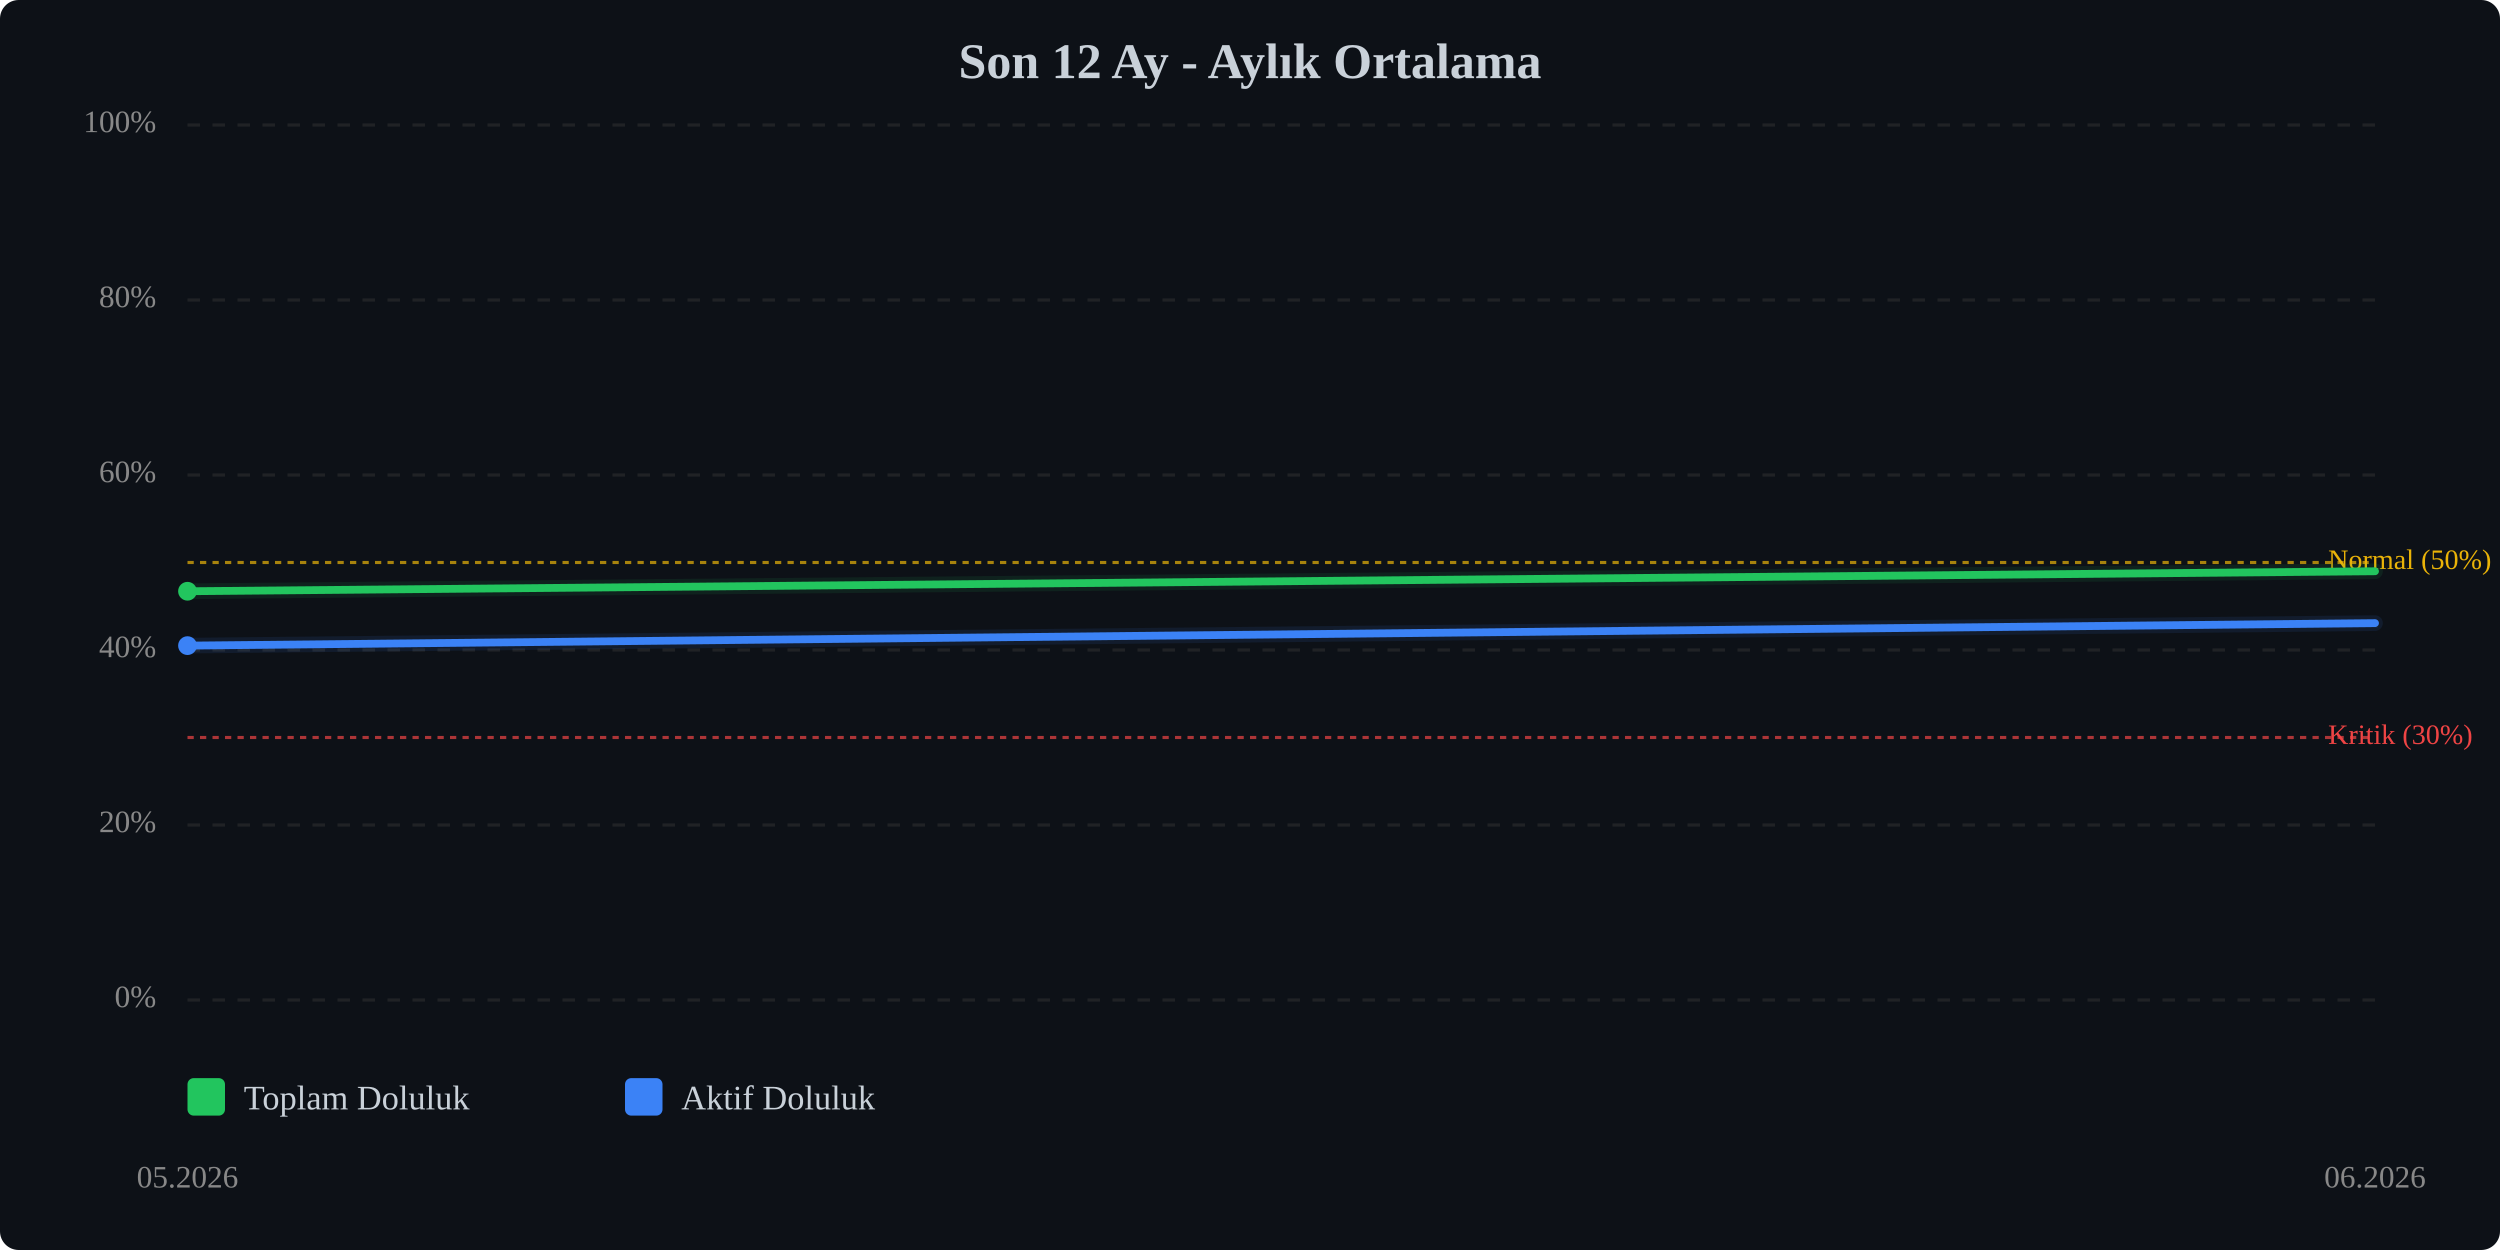
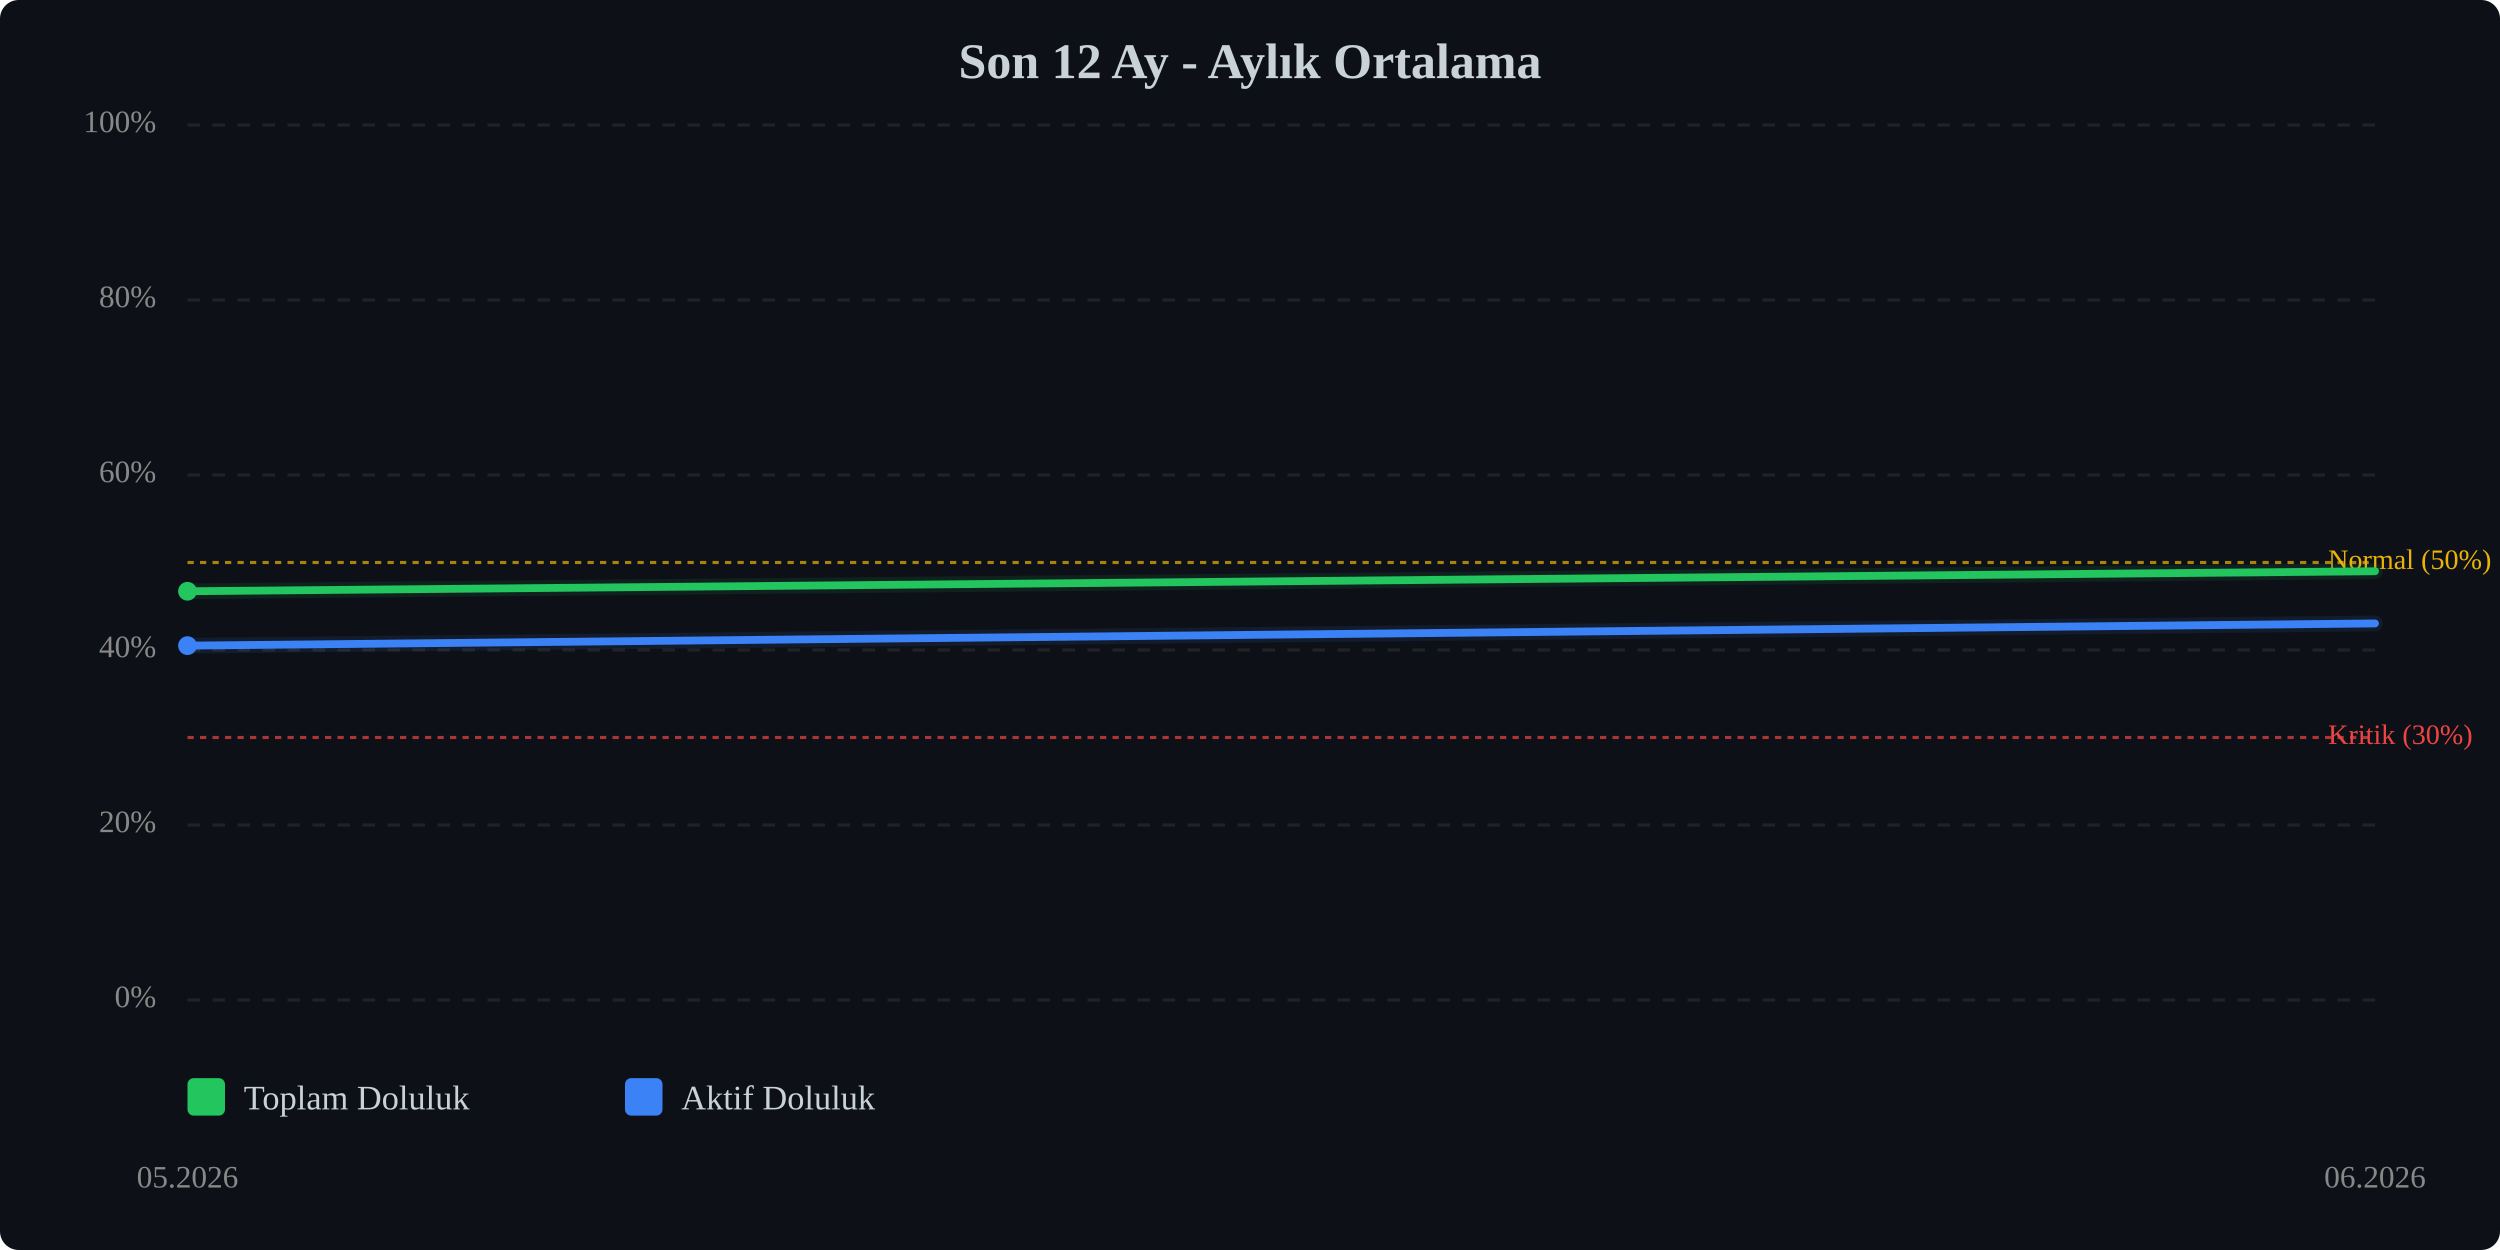
<svg xmlns="http://www.w3.org/2000/svg" viewBox="0 0 800 400" width="100%" style="max-width:800px;">
  <rect width="800" height="400" fill="#0d1117" rx="6" />
  <text x="400.0" y="25" text-anchor="middle" font-size="16" font-weight="bold" fill="#c9d1d9">Son 12 Ay - Aylık Ortalama</text>
  <line x1="60" y1="320.0" x2="760" y2="320.0" stroke="#333" stroke-width="1" stroke-dasharray="4,4" opacity="0.5" />
  <text x="50" y="320.0" text-anchor="end" dominant-baseline="middle" font-size="10" fill="#888">0%</text>
  <line x1="60" y1="264.0" x2="760" y2="264.0" stroke="#333" stroke-width="1" stroke-dasharray="4,4" opacity="0.5" />
  <text x="50" y="264.0" text-anchor="end" dominant-baseline="middle" font-size="10" fill="#888">20%</text>
  <line x1="60" y1="208.0" x2="760" y2="208.0" stroke="#333" stroke-width="1" stroke-dasharray="4,4" opacity="0.5" />
  <text x="50" y="208.0" text-anchor="end" dominant-baseline="middle" font-size="10" fill="#888">40%</text>
  <line x1="60" y1="152.0" x2="760" y2="152.0" stroke="#333" stroke-width="1" stroke-dasharray="4,4" opacity="0.5" />
  <text x="50" y="152.0" text-anchor="end" dominant-baseline="middle" font-size="10" fill="#888">60%</text>
  <line x1="60" y1="96.0" x2="760" y2="96.0" stroke="#333" stroke-width="1" stroke-dasharray="4,4" opacity="0.5" />
  <text x="50" y="96.0" text-anchor="end" dominant-baseline="middle" font-size="10" fill="#888">80%</text>
  <line x1="60" y1="40.0" x2="760" y2="40.0" stroke="#333" stroke-width="1" stroke-dasharray="4,4" opacity="0.5" />
  <text x="50" y="40.0" text-anchor="end" dominant-baseline="middle" font-size="10" fill="#888">100%</text>
  <line x1="60" y1="236.0" x2="760" y2="236.0" stroke="#ef4444" stroke-width="1" stroke-dasharray="2,2" opacity="0.7" />
  <text x="745" y="236.0" dominant-baseline="middle" font-size="9" fill="#ef4444">Kritik (30%)</text>
  <line x1="60" y1="180.0" x2="760" y2="180.0" stroke="#eab308" stroke-width="1" stroke-dasharray="2,2" opacity="0.7" />
  <text x="745" y="180.0" dominant-baseline="middle" font-size="9" fill="#eab308">Normal (50%)</text>
  <polyline points="60.0,189.2 760.0,182.8" fill="none" stroke="#22c55e" stroke-width="2.5" stroke-linecap="round" stroke-linejoin="round" />
  <polyline points="60.0,189.2 760.0,182.8" fill="none" stroke="#22c55e" stroke-width="5" opacity="0.1" stroke-linecap="round" stroke-linejoin="round" />
-   <polyline points="60.0,206.6 760.0,199.4" fill="none" stroke="#3b82f6" stroke-width="2.5" stroke-linecap="round" stroke-linejoin="round" />
-   <polyline points="60.0,206.6 760.0,199.4" fill="none" stroke="#3b82f6" stroke-width="5" opacity="0.1" stroke-linecap="round" stroke-linejoin="round" />
+   <polyline points="60.0,206.6 760.0,199.5" fill="none" stroke="#3b82f6" stroke-width="2.5" stroke-linecap="round" stroke-linejoin="round" />
+   <polyline points="60.0,206.6 760.0,199.5" fill="none" stroke="#3b82f6" stroke-width="5" opacity="0.1" stroke-linecap="round" stroke-linejoin="round" />
  <circle cx="60.0" cy="189.2" r="3" fill="#22c55e" />
  <circle cx="60.0" cy="206.6" r="3" fill="#3b82f6" />
  <text x="60.0" y="380" text-anchor="middle" font-size="10" fill="#888">05.2026</text>
  <text x="760.0" y="380" text-anchor="middle" font-size="10" fill="#888">06.2026</text>
  <g transform="translate(60, 345)">
    <rect x="0" y="0" width="12" height="12" fill="#22c55e" rx="2" />
    <text x="18" y="10" font-size="11" fill="#c9d1d9">Toplam Doluluk</text>
    <rect x="140" y="0" width="12" height="12" fill="#3b82f6" rx="2" />
    <text x="158" y="10" font-size="11" fill="#c9d1d9">Aktif Doluluk</text>
  </g>
</svg>
